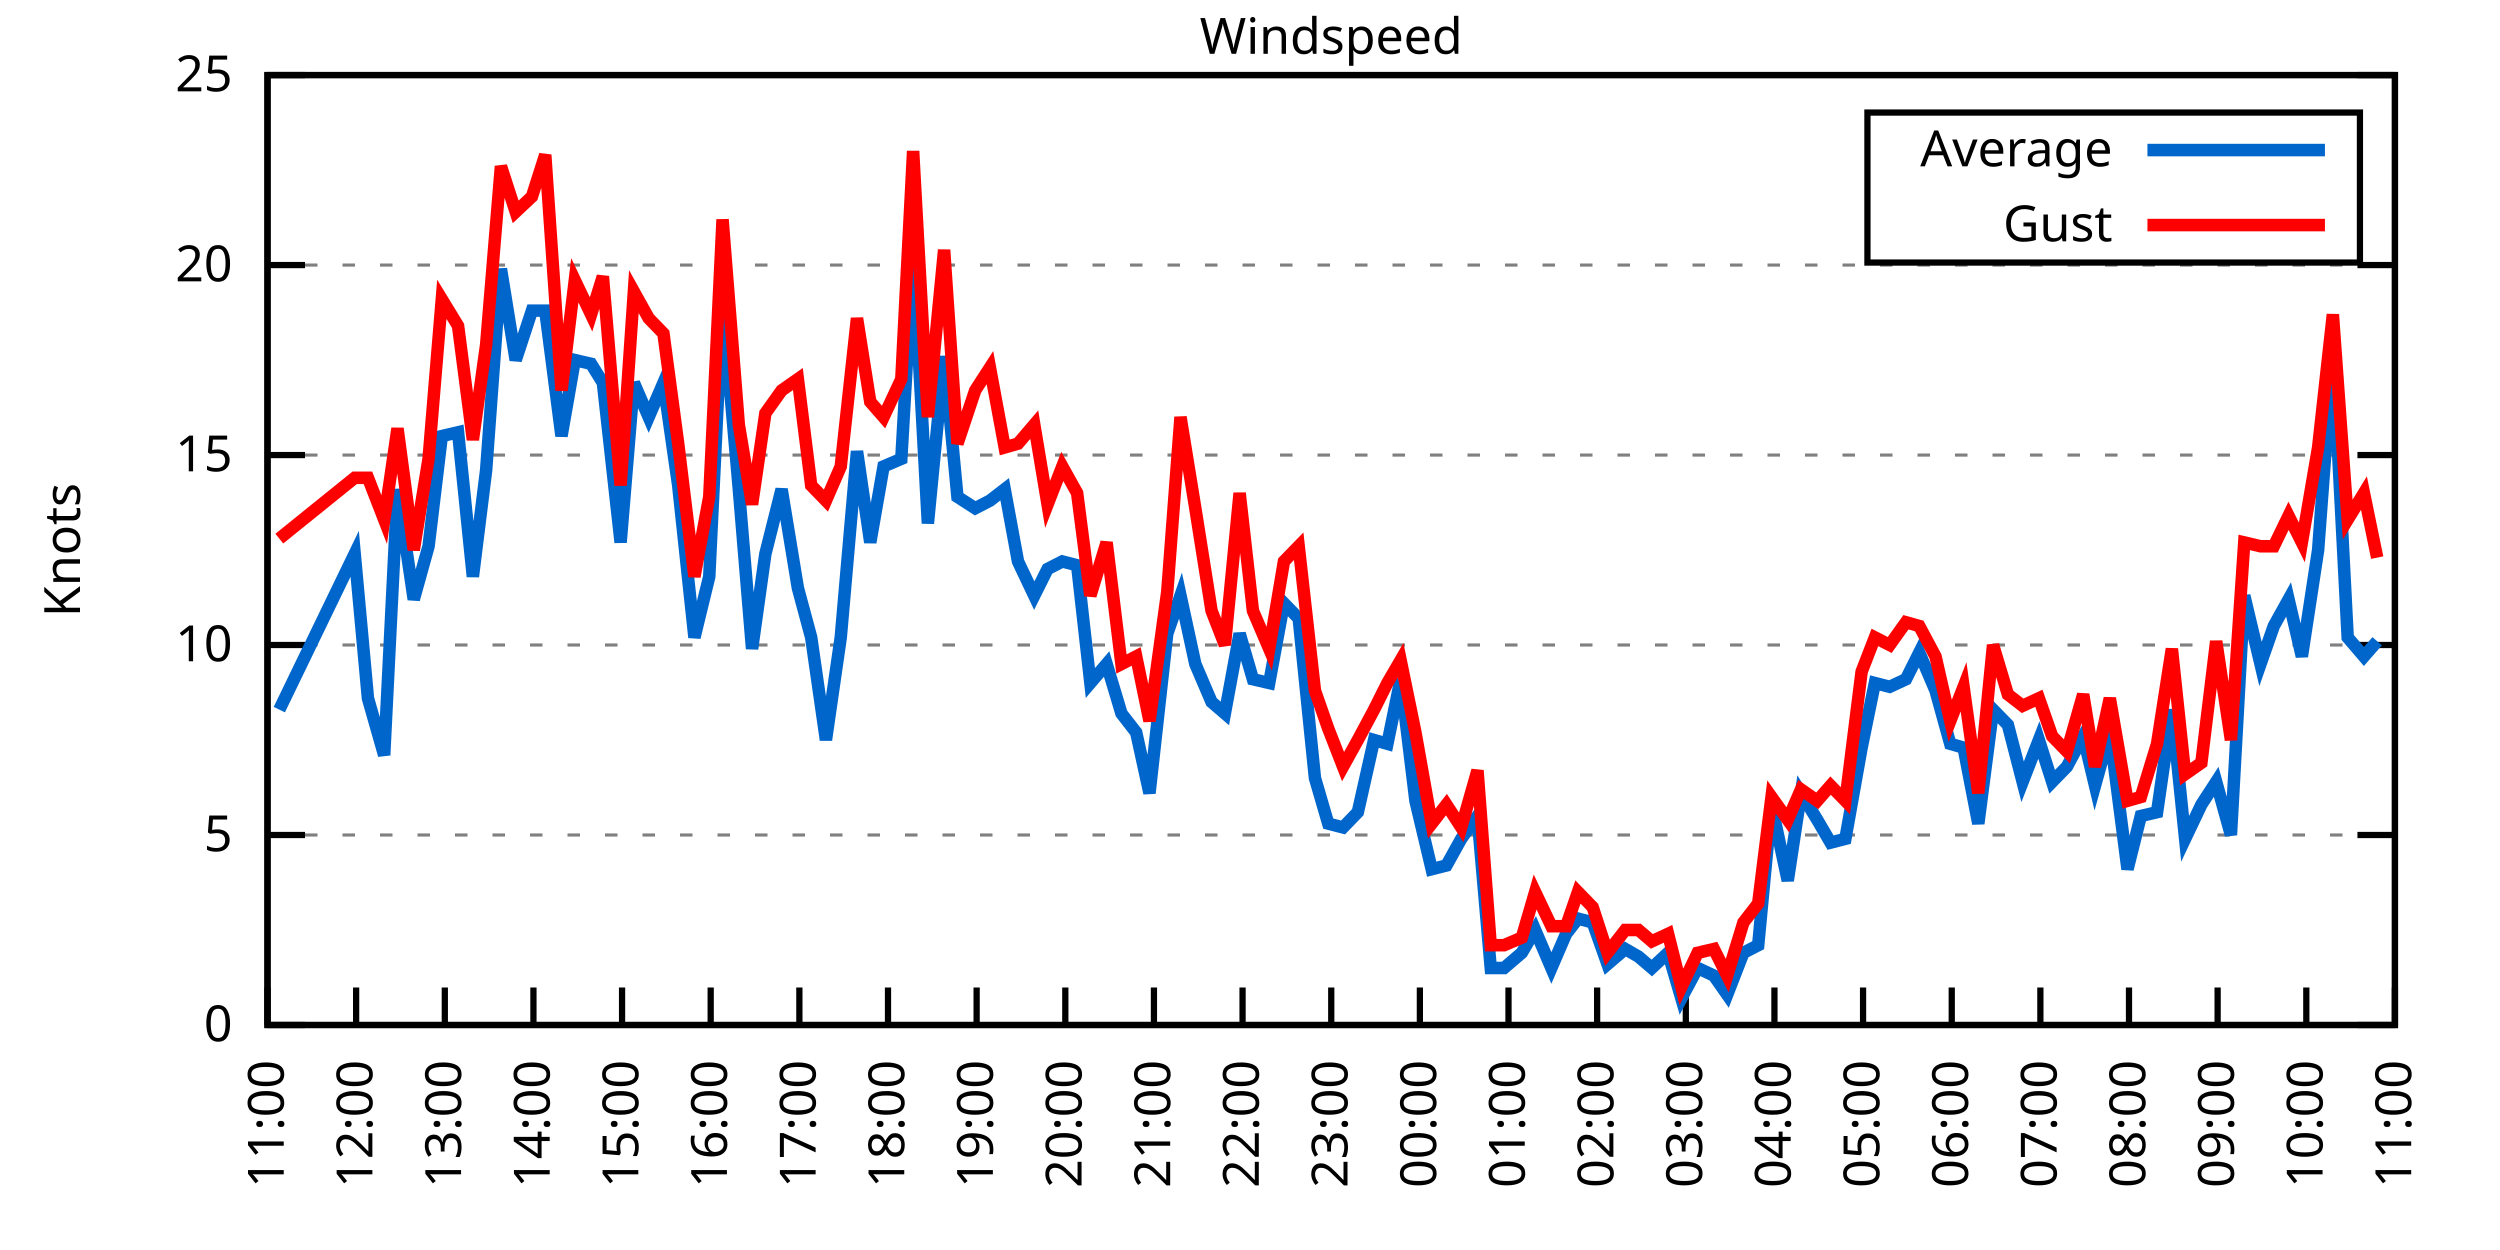
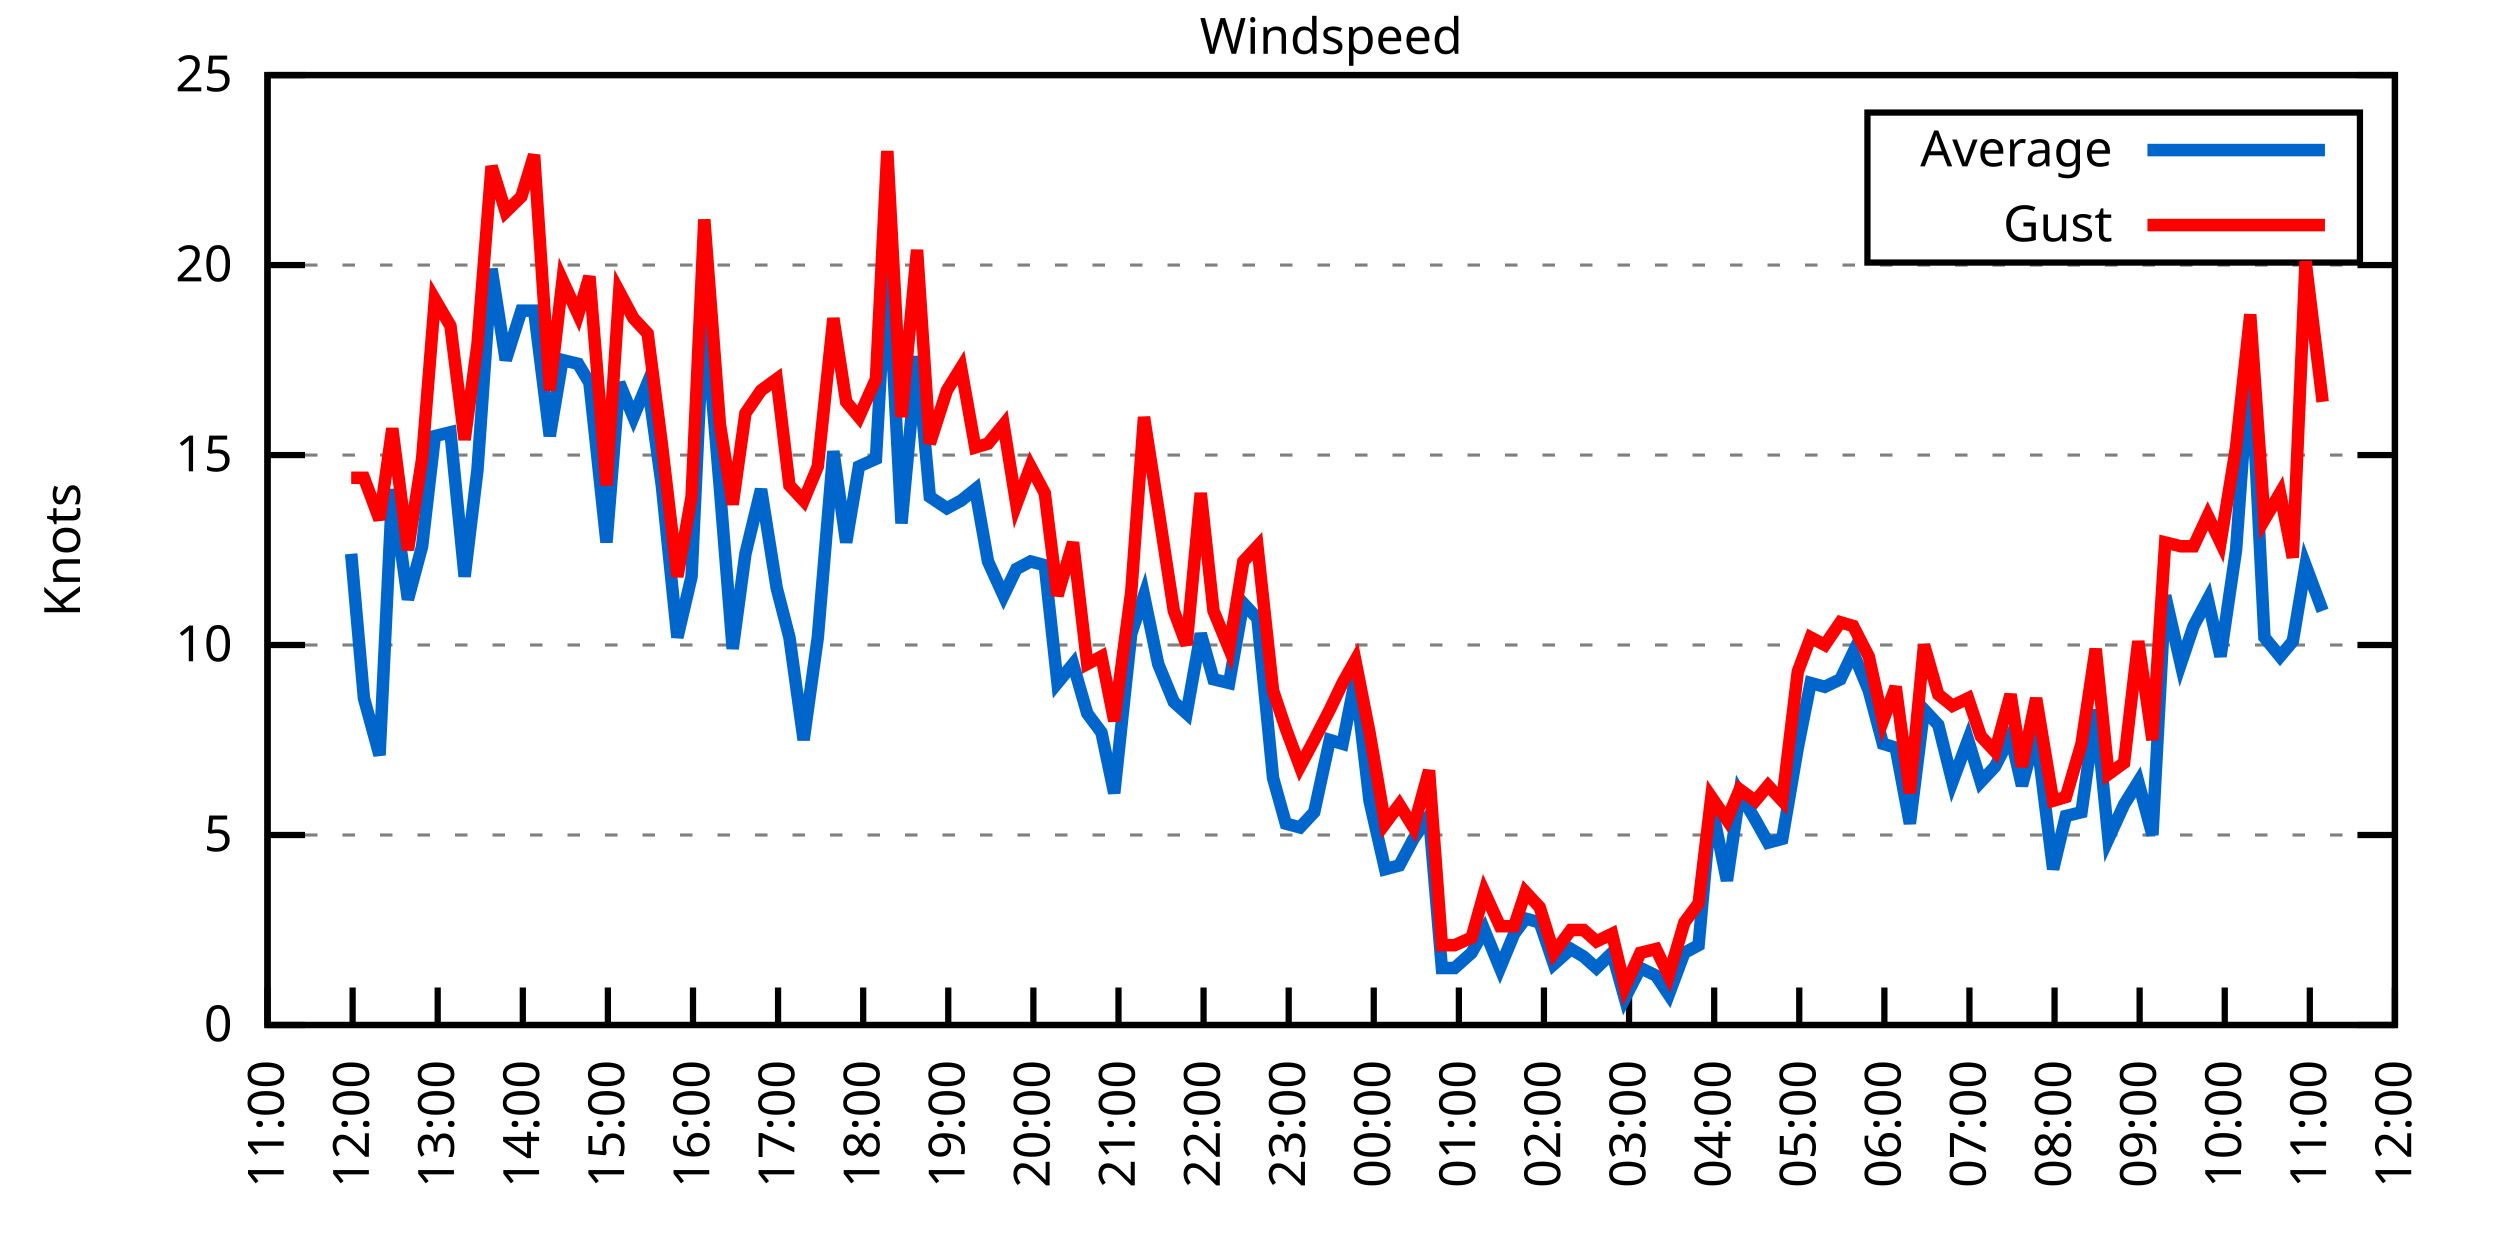
<svg xmlns="http://www.w3.org/2000/svg" xmlns:xlink="http://www.w3.org/1999/xlink" width="400" height="200" viewBox="0 0 400 200">
  <g id="gnuplot_canvas">
    <rect x="0" y="0" width="400" height="200" fill="none" />
    <defs>
      <circle id="gpDot" r="0.5" stroke-width="0.5" stroke="currentColor" />
      <path id="gpPt0" stroke-width="0.333" stroke="currentColor" d="M-1,0 h2 M0,-1 v2" />
      <path id="gpPt1" stroke-width="0.333" stroke="currentColor" d="M-1,-1 L1,1 M1,-1 L-1,1" />
      <path id="gpPt2" stroke-width="0.333" stroke="currentColor" d="M-1,0 L1,0 M0,-1 L0,1 M-1,-1 L1,1 M-1,1 L1,-1" />
      <rect id="gpPt3" stroke-width="0.333" stroke="currentColor" x="-1" y="-1" width="2" height="2" />
      <rect id="gpPt4" stroke-width="0.333" stroke="currentColor" fill="currentColor" x="-1" y="-1" width="2" height="2" />
      <circle id="gpPt5" stroke-width="0.333" stroke="currentColor" cx="0" cy="0" r="1" />
      <use xlink:href="#gpPt5" id="gpPt6" fill="currentColor" stroke="none" />
      <path id="gpPt7" stroke-width="0.333" stroke="currentColor" d="M0,-1.33 L-1.33,0.67 L1.33,0.67 z" />
      <use xlink:href="#gpPt7" id="gpPt8" fill="currentColor" stroke="none" />
      <use xlink:href="#gpPt7" id="gpPt9" stroke="currentColor" transform="rotate(180)" />
      <use xlink:href="#gpPt9" id="gpPt10" fill="currentColor" stroke="none" />
      <use xlink:href="#gpPt3" id="gpPt11" stroke="currentColor" transform="rotate(45)" />
      <use xlink:href="#gpPt11" id="gpPt12" fill="currentColor" stroke="none" />
      <path id="gpPt13" stroke-width="0.333" stroke="currentColor" d="M0,1.330 L1.265,0.411 L0.782,-1.067 L-0.782,-1.076 L-1.265,0.411 z" />
      <use xlink:href="#gpPt13" id="gpPt14" fill="currentColor" stroke="none" />
      <filter id="textbox" filterUnits="objectBoundingBox" x="0" y="0" height="1" width="1">
        <feFlood flood-color="white" flood-opacity="1" result="bgnd" />
        <feComposite in="SourceGraphic" in2="bgnd" operator="atop" />
      </filter>
      <filter id="greybox" filterUnits="objectBoundingBox" x="0" y="0" height="1" width="1">
        <feFlood flood-color="lightgrey" flood-opacity="1" result="grey" />
        <feComposite in="SourceGraphic" in2="grey" operator="atop" />
      </filter>
    </defs>
    <g fill="none" color="white" stroke="currentColor" stroke-width="1.00" stroke-linecap="butt" stroke-linejoin="miter">
</g>
    <g fill="none" color="black" stroke="currentColor" stroke-width="1.00" stroke-linecap="butt" stroke-linejoin="miter">
      <g stroke="none" shape-rendering="crispEdges">
        <polygon fill="rgb(255, 255, 255)" points="42.80,164.00 383.18,164.00 383.18,12.02 42.80,12.02 " />
      </g>
    </g>
    <g fill="none" color="black" stroke="currentColor" stroke-width="1.00" stroke-linecap="butt" stroke-linejoin="miter">
</g>
    <g fill="none" color="black" stroke="black" stroke-width="0.50" stroke-linecap="butt" stroke-linejoin="miter">
</g>
    <g fill="none" color="gray" stroke="currentColor" stroke-width="0.50" stroke-linecap="butt" stroke-linejoin="miter">
      <path stroke="gray" stroke-dasharray="2,4" class="gridline" d="M42.80,164.00 L383.19,164.00  " />
    </g>
    <g fill="none" color="gray" stroke="gray" stroke-width="1.00" stroke-linecap="butt" stroke-linejoin="miter">
</g>
    <g fill="none" color="black" stroke="currentColor" stroke-width="1.00" stroke-linecap="butt" stroke-linejoin="miter">
      <path stroke="black" d="M42.80,164.00 L48.80,164.00 M383.19,164.00 L377.19,164.00  " />
      <g transform="translate(37.20,166.60)" stroke="none" fill="black" font-family="Sans" font-size="8.00" text-anchor="end">
        <text>
          <tspan font-family="Sans"> 0</tspan>
        </text>
      </g>
    </g>
    <g fill="none" color="black" stroke="currentColor" stroke-width="1.00" stroke-linecap="butt" stroke-linejoin="miter">
</g>
    <g fill="none" color="black" stroke="black" stroke-width="0.50" stroke-linecap="butt" stroke-linejoin="miter">
</g>
    <g fill="none" color="gray" stroke="currentColor" stroke-width="0.50" stroke-linecap="butt" stroke-linejoin="miter">
      <path stroke="gray" stroke-dasharray="2,4" class="gridline" d="M42.80,133.60 L383.19,133.60  " />
    </g>
    <g fill="none" color="gray" stroke="gray" stroke-width="1.00" stroke-linecap="butt" stroke-linejoin="miter">
</g>
    <g fill="none" color="black" stroke="currentColor" stroke-width="1.00" stroke-linecap="butt" stroke-linejoin="miter">
      <path stroke="black" d="M42.80,133.60 L48.80,133.60 M383.19,133.60 L377.19,133.60  " />
      <g transform="translate(37.20,136.20)" stroke="none" fill="black" font-family="Sans" font-size="8.00" text-anchor="end">
        <text>
          <tspan font-family="Sans"> 5</tspan>
        </text>
      </g>
    </g>
    <g fill="none" color="black" stroke="currentColor" stroke-width="1.00" stroke-linecap="butt" stroke-linejoin="miter">
</g>
    <g fill="none" color="black" stroke="black" stroke-width="0.50" stroke-linecap="butt" stroke-linejoin="miter">
</g>
    <g fill="none" color="gray" stroke="currentColor" stroke-width="0.50" stroke-linecap="butt" stroke-linejoin="miter">
      <path stroke="gray" stroke-dasharray="2,4" class="gridline" d="M42.80,103.20 L383.19,103.20  " />
    </g>
    <g fill="none" color="gray" stroke="gray" stroke-width="1.00" stroke-linecap="butt" stroke-linejoin="miter">
</g>
    <g fill="none" color="black" stroke="currentColor" stroke-width="1.00" stroke-linecap="butt" stroke-linejoin="miter">
      <path stroke="black" d="M42.80,103.20 L48.80,103.20 M383.19,103.20 L377.19,103.20  " />
      <g transform="translate(37.20,105.80)" stroke="none" fill="black" font-family="Sans" font-size="8.00" text-anchor="end">
        <text>
          <tspan font-family="Sans"> 10</tspan>
        </text>
      </g>
    </g>
    <g fill="none" color="black" stroke="currentColor" stroke-width="1.00" stroke-linecap="butt" stroke-linejoin="miter">
</g>
    <g fill="none" color="black" stroke="black" stroke-width="0.50" stroke-linecap="butt" stroke-linejoin="miter">
</g>
    <g fill="none" color="gray" stroke="currentColor" stroke-width="0.50" stroke-linecap="butt" stroke-linejoin="miter">
      <path stroke="gray" stroke-dasharray="2,4" class="gridline" d="M42.80,72.81 L383.19,72.81  " />
    </g>
    <g fill="none" color="gray" stroke="gray" stroke-width="1.00" stroke-linecap="butt" stroke-linejoin="miter">
</g>
    <g fill="none" color="black" stroke="currentColor" stroke-width="1.00" stroke-linecap="butt" stroke-linejoin="miter">
      <path stroke="black" d="M42.80,72.81 L48.80,72.81 M383.19,72.81 L377.19,72.81  " />
      <g transform="translate(37.20,75.41)" stroke="none" fill="black" font-family="Sans" font-size="8.00" text-anchor="end">
        <text>
          <tspan font-family="Sans"> 15</tspan>
        </text>
      </g>
    </g>
    <g fill="none" color="black" stroke="currentColor" stroke-width="1.00" stroke-linecap="butt" stroke-linejoin="miter">
</g>
    <g fill="none" color="black" stroke="black" stroke-width="0.50" stroke-linecap="butt" stroke-linejoin="miter">
</g>
    <g fill="none" color="gray" stroke="currentColor" stroke-width="0.50" stroke-linecap="butt" stroke-linejoin="miter">
      <path stroke="gray" stroke-dasharray="2,4" class="gridline" d="M42.80,42.41 L383.19,42.41  " />
    </g>
    <g fill="none" color="gray" stroke="gray" stroke-width="1.00" stroke-linecap="butt" stroke-linejoin="miter">
</g>
    <g fill="none" color="black" stroke="currentColor" stroke-width="1.00" stroke-linecap="butt" stroke-linejoin="miter">
      <path stroke="black" d="M42.80,42.41 L48.80,42.41 M383.19,42.41 L377.19,42.41  " />
      <g transform="translate(37.20,45.01)" stroke="none" fill="black" font-family="Sans" font-size="8.00" text-anchor="end">
        <text>
          <tspan font-family="Sans"> 20</tspan>
        </text>
      </g>
    </g>
    <g fill="none" color="black" stroke="currentColor" stroke-width="1.00" stroke-linecap="butt" stroke-linejoin="miter">
</g>
    <g fill="none" color="black" stroke="black" stroke-width="0.50" stroke-linecap="butt" stroke-linejoin="miter">
</g>
    <g fill="none" color="gray" stroke="currentColor" stroke-width="0.50" stroke-linecap="butt" stroke-linejoin="miter">
      <path stroke="gray" stroke-dasharray="2,4" class="gridline" d="M42.80,12.01 L383.19,12.01  " />
    </g>
    <g fill="none" color="gray" stroke="gray" stroke-width="1.00" stroke-linecap="butt" stroke-linejoin="miter">
</g>
    <g fill="none" color="black" stroke="currentColor" stroke-width="1.00" stroke-linecap="butt" stroke-linejoin="miter">
      <path stroke="black" d="M42.80,12.01 L48.80,12.01 M383.19,12.01 L377.19,12.01  " />
      <g transform="translate(37.20,14.61)" stroke="none" fill="black" font-family="Sans" font-size="8.00" text-anchor="end">
        <text>
          <tspan font-family="Sans"> 25</tspan>
        </text>
      </g>
    </g>
    <g fill="none" color="black" stroke="currentColor" stroke-width="1.00" stroke-linecap="butt" stroke-linejoin="miter">
      <path stroke="black" d="M42.80,164.00 L42.80,158.00  " />
      <g transform="translate(45.40,169.60) rotate(270.00)" stroke="none" fill="black" font-family="Sans" font-size="8.00" text-anchor="end">
        <text>
          <tspan font-family="Sans">11:00</tspan>
        </text>
      </g>
    </g>
    <g fill="none" color="black" stroke="currentColor" stroke-width="1.00" stroke-linecap="butt" stroke-linejoin="miter">
-       <path stroke="black" d="M56.98,164.00 L56.98,158.00  " />
-       <g transform="translate(59.58,169.60) rotate(270.00)" stroke="none" fill="black" font-family="Sans" font-size="8.00" text-anchor="end">
+       <path stroke="black" d="M56.42,164.00 L56.42,158.00  " />
+       <g transform="translate(59.02,169.60) rotate(270.00)" stroke="none" fill="black" font-family="Sans" font-size="8.00" text-anchor="end">
        <text>
          <tspan font-family="Sans">12:00</tspan>
        </text>
      </g>
    </g>
    <g fill="none" color="black" stroke="currentColor" stroke-width="1.00" stroke-linecap="butt" stroke-linejoin="miter">
-       <path stroke="black" d="M71.17,164.00 L71.17,158.00  " />
-       <g transform="translate(73.77,169.60) rotate(270.00)" stroke="none" fill="black" font-family="Sans" font-size="8.00" text-anchor="end">
+       <path stroke="black" d="M70.03,164.00 L70.03,158.00  " />
+       <g transform="translate(72.63,169.60) rotate(270.00)" stroke="none" fill="black" font-family="Sans" font-size="8.00" text-anchor="end">
        <text>
          <tspan font-family="Sans">13:00</tspan>
        </text>
      </g>
    </g>
    <g fill="none" color="black" stroke="currentColor" stroke-width="1.00" stroke-linecap="butt" stroke-linejoin="miter">
-       <path stroke="black" d="M85.35,164.00 L85.35,158.00  " />
-       <g transform="translate(87.95,169.60) rotate(270.00)" stroke="none" fill="black" font-family="Sans" font-size="8.00" text-anchor="end">
+       <path stroke="black" d="M83.65,164.00 L83.65,158.00  " />
+       <g transform="translate(86.25,169.60) rotate(270.00)" stroke="none" fill="black" font-family="Sans" font-size="8.00" text-anchor="end">
        <text>
          <tspan font-family="Sans">14:00</tspan>
        </text>
      </g>
    </g>
    <g fill="none" color="black" stroke="currentColor" stroke-width="1.00" stroke-linecap="butt" stroke-linejoin="miter">
-       <path stroke="black" d="M99.53,164.00 L99.53,158.00  " />
-       <g transform="translate(102.13,169.60) rotate(270.00)" stroke="none" fill="black" font-family="Sans" font-size="8.00" text-anchor="end">
+       <path stroke="black" d="M97.26,164.00 L97.26,158.00  " />
+       <g transform="translate(99.86,169.60) rotate(270.00)" stroke="none" fill="black" font-family="Sans" font-size="8.00" text-anchor="end">
        <text>
          <tspan font-family="Sans">15:00</tspan>
        </text>
      </g>
    </g>
    <g fill="none" color="black" stroke="currentColor" stroke-width="1.00" stroke-linecap="butt" stroke-linejoin="miter">
-       <path stroke="black" d="M113.71,164.00 L113.71,158.00  " />
-       <g transform="translate(116.31,169.60) rotate(270.00)" stroke="none" fill="black" font-family="Sans" font-size="8.00" text-anchor="end">
+       <path stroke="black" d="M110.88,164.00 L110.88,158.00  " />
+       <g transform="translate(113.48,169.60) rotate(270.00)" stroke="none" fill="black" font-family="Sans" font-size="8.00" text-anchor="end">
        <text>
          <tspan font-family="Sans">16:00</tspan>
        </text>
      </g>
    </g>
    <g fill="none" color="black" stroke="currentColor" stroke-width="1.00" stroke-linecap="butt" stroke-linejoin="miter">
-       <path stroke="black" d="M127.90,164.00 L127.90,158.00  " />
-       <g transform="translate(130.50,169.60) rotate(270.00)" stroke="none" fill="black" font-family="Sans" font-size="8.00" text-anchor="end">
+       <path stroke="black" d="M124.49,164.00 L124.49,158.00  " />
+       <g transform="translate(127.09,169.60) rotate(270.00)" stroke="none" fill="black" font-family="Sans" font-size="8.00" text-anchor="end">
        <text>
          <tspan font-family="Sans">17:00</tspan>
        </text>
      </g>
    </g>
    <g fill="none" color="black" stroke="currentColor" stroke-width="1.00" stroke-linecap="butt" stroke-linejoin="miter">
-       <path stroke="black" d="M142.08,164.00 L142.08,158.00  " />
-       <g transform="translate(144.68,169.60) rotate(270.00)" stroke="none" fill="black" font-family="Sans" font-size="8.00" text-anchor="end">
+       <path stroke="black" d="M138.11,164.00 L138.11,158.00  " />
+       <g transform="translate(140.71,169.60) rotate(270.00)" stroke="none" fill="black" font-family="Sans" font-size="8.00" text-anchor="end">
        <text>
          <tspan font-family="Sans">18:00</tspan>
        </text>
      </g>
    </g>
    <g fill="none" color="black" stroke="currentColor" stroke-width="1.00" stroke-linecap="butt" stroke-linejoin="miter">
-       <path stroke="black" d="M156.26,164.00 L156.26,158.00  " />
-       <g transform="translate(158.86,169.60) rotate(270.00)" stroke="none" fill="black" font-family="Sans" font-size="8.00" text-anchor="end">
+       <path stroke="black" d="M151.72,164.00 L151.72,158.00  " />
+       <g transform="translate(154.32,169.60) rotate(270.00)" stroke="none" fill="black" font-family="Sans" font-size="8.00" text-anchor="end">
        <text>
          <tspan font-family="Sans">19:00</tspan>
        </text>
      </g>
    </g>
    <g fill="none" color="black" stroke="currentColor" stroke-width="1.00" stroke-linecap="butt" stroke-linejoin="miter">
-       <path stroke="black" d="M170.45,164.00 L170.45,158.00  " />
-       <g transform="translate(173.05,169.60) rotate(270.00)" stroke="none" fill="black" font-family="Sans" font-size="8.00" text-anchor="end">
+       <path stroke="black" d="M165.34,164.00 L165.34,158.00  " />
+       <g transform="translate(167.94,169.60) rotate(270.00)" stroke="none" fill="black" font-family="Sans" font-size="8.00" text-anchor="end">
        <text>
          <tspan font-family="Sans">20:00</tspan>
        </text>
      </g>
    </g>
    <g fill="none" color="black" stroke="currentColor" stroke-width="1.00" stroke-linecap="butt" stroke-linejoin="miter">
-       <path stroke="black" d="M184.63,164.00 L184.63,158.00  " />
-       <g transform="translate(187.23,169.60) rotate(270.00)" stroke="none" fill="black" font-family="Sans" font-size="8.00" text-anchor="end">
+       <path stroke="black" d="M178.96,164.00 L178.96,158.00  " />
+       <g transform="translate(181.56,169.60) rotate(270.00)" stroke="none" fill="black" font-family="Sans" font-size="8.00" text-anchor="end">
        <text>
          <tspan font-family="Sans">21:00</tspan>
        </text>
      </g>
    </g>
    <g fill="none" color="black" stroke="currentColor" stroke-width="1.00" stroke-linecap="butt" stroke-linejoin="miter">
-       <path stroke="black" d="M198.81,164.00 L198.81,158.00  " />
-       <g transform="translate(201.41,169.60) rotate(270.00)" stroke="none" fill="black" font-family="Sans" font-size="8.00" text-anchor="end">
+       <path stroke="black" d="M192.57,164.00 L192.57,158.00  " />
+       <g transform="translate(195.17,169.60) rotate(270.00)" stroke="none" fill="black" font-family="Sans" font-size="8.00" text-anchor="end">
        <text>
          <tspan font-family="Sans">22:00</tspan>
        </text>
      </g>
    </g>
    <g fill="none" color="black" stroke="currentColor" stroke-width="1.00" stroke-linecap="butt" stroke-linejoin="miter">
-       <path stroke="black" d="M213.00,164.00 L213.00,158.00  " />
-       <g transform="translate(215.60,169.60) rotate(270.00)" stroke="none" fill="black" font-family="Sans" font-size="8.00" text-anchor="end">
+       <path stroke="black" d="M206.19,164.00 L206.19,158.00  " />
+       <g transform="translate(208.79,169.60) rotate(270.00)" stroke="none" fill="black" font-family="Sans" font-size="8.00" text-anchor="end">
        <text>
          <tspan font-family="Sans">23:00</tspan>
        </text>
      </g>
    </g>
    <g fill="none" color="black" stroke="currentColor" stroke-width="1.00" stroke-linecap="butt" stroke-linejoin="miter">
-       <path stroke="black" d="M227.18,164.00 L227.18,158.00  " />
-       <g transform="translate(229.78,169.60) rotate(270.00)" stroke="none" fill="black" font-family="Sans" font-size="8.00" text-anchor="end">
+       <path stroke="black" d="M219.80,164.00 L219.80,158.00  " />
+       <g transform="translate(222.40,169.60) rotate(270.00)" stroke="none" fill="black" font-family="Sans" font-size="8.00" text-anchor="end">
        <text>
          <tspan font-family="Sans">00:00</tspan>
        </text>
      </g>
    </g>
    <g fill="none" color="black" stroke="currentColor" stroke-width="1.00" stroke-linecap="butt" stroke-linejoin="miter">
-       <path stroke="black" d="M241.36,164.00 L241.36,158.00  " />
-       <g transform="translate(243.96,169.60) rotate(270.00)" stroke="none" fill="black" font-family="Sans" font-size="8.00" text-anchor="end">
+       <path stroke="black" d="M233.42,164.00 L233.42,158.00  " />
+       <g transform="translate(236.02,169.60) rotate(270.00)" stroke="none" fill="black" font-family="Sans" font-size="8.00" text-anchor="end">
        <text>
          <tspan font-family="Sans">01:00</tspan>
        </text>
      </g>
    </g>
    <g fill="none" color="black" stroke="currentColor" stroke-width="1.00" stroke-linecap="butt" stroke-linejoin="miter">
-       <path stroke="black" d="M255.54,164.00 L255.54,158.00  " />
-       <g transform="translate(258.14,169.60) rotate(270.00)" stroke="none" fill="black" font-family="Sans" font-size="8.00" text-anchor="end">
+       <path stroke="black" d="M247.03,164.00 L247.03,158.00  " />
+       <g transform="translate(249.63,169.60) rotate(270.00)" stroke="none" fill="black" font-family="Sans" font-size="8.00" text-anchor="end">
        <text>
          <tspan font-family="Sans">02:00</tspan>
        </text>
      </g>
    </g>
    <g fill="none" color="black" stroke="currentColor" stroke-width="1.00" stroke-linecap="butt" stroke-linejoin="miter">
-       <path stroke="black" d="M269.73,164.00 L269.73,158.00  " />
-       <g transform="translate(272.33,169.60) rotate(270.00)" stroke="none" fill="black" font-family="Sans" font-size="8.00" text-anchor="end">
+       <path stroke="black" d="M260.65,164.00 L260.65,158.00  " />
+       <g transform="translate(263.25,169.60) rotate(270.00)" stroke="none" fill="black" font-family="Sans" font-size="8.00" text-anchor="end">
        <text>
          <tspan font-family="Sans">03:00</tspan>
        </text>
      </g>
    </g>
    <g fill="none" color="black" stroke="currentColor" stroke-width="1.00" stroke-linecap="butt" stroke-linejoin="miter">
-       <path stroke="black" d="M283.91,164.00 L283.91,158.00  " />
-       <g transform="translate(286.51,169.60) rotate(270.00)" stroke="none" fill="black" font-family="Sans" font-size="8.00" text-anchor="end">
+       <path stroke="black" d="M274.27,164.00 L274.27,158.00  " />
+       <g transform="translate(276.87,169.60) rotate(270.00)" stroke="none" fill="black" font-family="Sans" font-size="8.00" text-anchor="end">
        <text>
          <tspan font-family="Sans">04:00</tspan>
        </text>
      </g>
    </g>
    <g fill="none" color="black" stroke="currentColor" stroke-width="1.00" stroke-linecap="butt" stroke-linejoin="miter">
-       <path stroke="black" d="M298.09,164.00 L298.09,158.00  " />
-       <g transform="translate(300.69,169.60) rotate(270.00)" stroke="none" fill="black" font-family="Sans" font-size="8.00" text-anchor="end">
+       <path stroke="black" d="M287.88,164.00 L287.88,158.00  " />
+       <g transform="translate(290.48,169.60) rotate(270.00)" stroke="none" fill="black" font-family="Sans" font-size="8.00" text-anchor="end">
        <text>
          <tspan font-family="Sans">05:00</tspan>
        </text>
      </g>
    </g>
    <g fill="none" color="black" stroke="currentColor" stroke-width="1.00" stroke-linecap="butt" stroke-linejoin="miter">
-       <path stroke="black" d="M312.28,164.00 L312.28,158.00  " />
-       <g transform="translate(314.88,169.60) rotate(270.00)" stroke="none" fill="black" font-family="Sans" font-size="8.00" text-anchor="end">
+       <path stroke="black" d="M301.50,164.00 L301.50,158.00  " />
+       <g transform="translate(304.10,169.60) rotate(270.00)" stroke="none" fill="black" font-family="Sans" font-size="8.00" text-anchor="end">
        <text>
          <tspan font-family="Sans">06:00</tspan>
        </text>
      </g>
    </g>
    <g fill="none" color="black" stroke="currentColor" stroke-width="1.00" stroke-linecap="butt" stroke-linejoin="miter">
-       <path stroke="black" d="M326.46,164.00 L326.46,158.00  " />
-       <g transform="translate(329.06,169.60) rotate(270.00)" stroke="none" fill="black" font-family="Sans" font-size="8.00" text-anchor="end">
+       <path stroke="black" d="M315.11,164.00 L315.11,158.00  " />
+       <g transform="translate(317.71,169.60) rotate(270.00)" stroke="none" fill="black" font-family="Sans" font-size="8.00" text-anchor="end">
        <text>
          <tspan font-family="Sans">07:00</tspan>
        </text>
      </g>
    </g>
    <g fill="none" color="black" stroke="currentColor" stroke-width="1.00" stroke-linecap="butt" stroke-linejoin="miter">
-       <path stroke="black" d="M340.64,164.00 L340.64,158.00  " />
-       <g transform="translate(343.24,169.60) rotate(270.00)" stroke="none" fill="black" font-family="Sans" font-size="8.00" text-anchor="end">
+       <path stroke="black" d="M328.73,164.00 L328.73,158.00  " />
+       <g transform="translate(331.33,169.60) rotate(270.00)" stroke="none" fill="black" font-family="Sans" font-size="8.00" text-anchor="end">
        <text>
          <tspan font-family="Sans">08:00</tspan>
        </text>
      </g>
    </g>
    <g fill="none" color="black" stroke="currentColor" stroke-width="1.00" stroke-linecap="butt" stroke-linejoin="miter">
-       <path stroke="black" d="M354.82,164.00 L354.82,158.00  " />
-       <g transform="translate(357.42,169.60) rotate(270.00)" stroke="none" fill="black" font-family="Sans" font-size="8.00" text-anchor="end">
+       <path stroke="black" d="M342.34,164.00 L342.34,158.00  " />
+       <g transform="translate(344.94,169.60) rotate(270.00)" stroke="none" fill="black" font-family="Sans" font-size="8.00" text-anchor="end">
        <text>
          <tspan font-family="Sans">09:00</tspan>
        </text>
      </g>
    </g>
    <g fill="none" color="black" stroke="currentColor" stroke-width="1.00" stroke-linecap="butt" stroke-linejoin="miter">
-       <path stroke="black" d="M369.01,164.00 L369.01,158.00  " />
-       <g transform="translate(371.61,169.60) rotate(270.00)" stroke="none" fill="black" font-family="Sans" font-size="8.00" text-anchor="end">
+       <path stroke="black" d="M355.96,164.00 L355.96,158.00  " />
+       <g transform="translate(358.56,169.60) rotate(270.00)" stroke="none" fill="black" font-family="Sans" font-size="8.00" text-anchor="end">
        <text>
          <tspan font-family="Sans">10:00</tspan>
+         </text>
+       </g>
+     </g>
+     <g fill="none" color="black" stroke="currentColor" stroke-width="1.00" stroke-linecap="butt" stroke-linejoin="miter">
+       <path stroke="black" d="M369.57,164.00 L369.57,158.00  " />
+       <g transform="translate(372.17,169.60) rotate(270.00)" stroke="none" fill="black" font-family="Sans" font-size="8.00" text-anchor="end">
+         <text>
+           <tspan font-family="Sans">11:00</tspan>
        </text>
      </g>
    </g>
    <g fill="none" color="black" stroke="currentColor" stroke-width="1.00" stroke-linecap="butt" stroke-linejoin="miter">
      <path stroke="black" d="M383.19,164.00 L383.19,158.00  " />
      <g transform="translate(385.79,169.60) rotate(270.00)" stroke="none" fill="black" font-family="Sans" font-size="8.00" text-anchor="end">
        <text>
-           <tspan font-family="Sans">11:00</tspan>
+           <tspan font-family="Sans">12:00</tspan>
        </text>
      </g>
    </g>
    <g fill="none" color="black" stroke="currentColor" stroke-width="1.00" stroke-linecap="butt" stroke-linejoin="miter">
</g>
    <g fill="none" color="black" stroke="currentColor" stroke-width="1.00" stroke-linecap="butt" stroke-linejoin="miter">
      <path stroke="black" d="M42.80,12.01 L42.80,164.00 L383.19,164.00 L383.19,12.01 L42.80,12.01 Z  " />
    </g>
    <g fill="none" color="black" stroke="currentColor" stroke-width="1.00" stroke-linecap="butt" stroke-linejoin="miter">
</g>
    <g fill="none" color="black" stroke="currentColor" stroke-width="1.00" stroke-linecap="butt" stroke-linejoin="miter">
      <path stroke="black" d="M298.79,42.01 L298.79,18.01 L377.59,18.01 L377.59,42.01 L298.79,42.01 Z  " />
    </g>
    <g id="Windspeed_plot_1">
      <g fill="none" color="white" stroke="black" stroke-width="2.00" stroke-linecap="butt" stroke-linejoin="miter">
</g>
      <g fill="none" color="black" stroke="currentColor" stroke-width="2.00" stroke-linecap="butt" stroke-linejoin="miter">
        <g transform="translate(337.99,26.61)" stroke="none" fill="black" font-family="Sans" font-size="8.00" text-anchor="end">
          <text>
            <tspan font-family="Sans">Average</tspan>
          </text>
        </g>
      </g>
      <g fill="none" color="black" stroke="currentColor" stroke-width="2.00" stroke-linecap="butt" stroke-linejoin="miter">
-         <path stroke="rgb(  0, 102, 204)" d="M343.59,24.01 L371.99,24.01 M44.69,113.54 L56.75,88.61 L58.87,111.72 L61.47,120.83 L63.60,78.28 L66.20,95.91   L68.57,87.40 L70.69,69.77 L73.29,69.16 L75.66,92.26 L77.78,75.24 L80.15,43.02 L82.51,57.61 L85.11,49.70   L87.24,49.70 L89.84,69.77 L91.97,57.61 L94.57,58.21 L96.46,61.25 L99.30,86.79 L101.42,61.25 L103.79,66.73   L106.15,61.25 L108.51,77.67 L111.11,101.99 L113.48,92.26 L115.61,48.49 L118.21,78.28 L120.33,103.81 L122.46,88.61   L125.06,78.28 L127.66,94.08 L129.79,101.99 L132.15,118.40 L134.52,101.99 L137.12,72.20 L139.24,86.79 L141.37,74.63   L144.21,73.41 L146.10,40.58 L148.46,83.75 L151.06,57.00 L153.19,79.49 L156.03,81.32 L158.39,80.10 L160.75,78.28   L162.88,89.83 L165.48,95.30 L167.61,91.04 L169.97,89.83 L172.34,90.44 L174.46,109.28 L177.06,106.24 L179.43,114.15   L181.79,117.19 L183.92,126.91 L186.76,101.38 L188.88,95.30 L191.25,106.24 L193.85,112.32 L195.98,114.15 L198.34,101.38   L200.47,108.68 L203.07,109.28 L205.43,96.52 L207.79,98.95 L210.39,124.48 L212.52,131.78 L214.89,132.39 L217.25,129.95   L219.85,118.40 L221.98,119.01 L224.10,108.68 L226.47,128.13 L229.07,139.07 L231.43,138.47 L233.80,134.21 L236.40,130.56   L238.52,154.88 L240.65,154.88 L243.49,152.45 L245.62,148.80 L248.22,154.88 L250.58,149.41 L252.47,146.98 L254.83,147.59   L257.20,154.27 L260.04,151.84 L262.16,153.06 L264.29,154.88 L266.89,152.45 L269.02,159.74 L271.62,154.88 L274.22,156.10   L276.35,159.14 L278.95,152.45 L281.31,151.23 L283.44,128.74 L286.04,140.90 L288.16,126.91 L290.76,131.17 L292.89,134.82   L295.26,134.21 L297.86,119.62 L299.98,109.28 L302.35,109.89 L304.95,108.68 L307.08,104.42 L309.68,110.50 L312.04,119.01   L314.17,119.62 L316.53,131.78 L318.89,113.54 L321.26,115.97 L323.62,125.09 L326.22,118.40 L328.35,125.09 L330.71,122.66   L333.31,117.80 L335.20,125.70 L337.57,117.19 L340.40,139.07 L342.53,130.56 L345.13,129.95 L347.50,113.54 L349.62,134.21   L352.22,128.74 L354.59,125.09 L356.95,133.60 L359.08,95.30 L361.68,106.24 L363.81,100.16 L366.17,95.91 L368.30,105.03   L370.90,88.00 L373.26,56.39 L375.63,101.99 L378.23,105.03 L380.35,102.60  " />
+         <path stroke="rgb(  0, 102, 204)" d="M343.59,24.01 L371.99,24.01 M56.19,88.61 L58.23,111.72 L60.73,120.83 L62.77,78.28 L65.27,95.91 L67.54,87.40   L69.58,69.77 L72.07,69.16 L74.34,92.26 L76.39,75.24 L78.65,43.02 L80.92,57.61 L83.42,49.70 L85.46,49.70   L87.96,69.77 L90.00,57.61 L92.50,58.21 L94.31,61.25 L97.04,86.79 L99.08,61.25 L101.35,66.73 L103.62,61.25   L105.89,77.67 L108.38,101.99 L110.65,92.26 L112.69,48.49 L115.19,78.28 L117.23,103.81 L119.27,88.61 L121.77,78.28   L124.27,94.08 L126.31,101.99 L128.58,118.40 L130.85,101.99 L133.34,72.20 L135.39,86.79 L137.43,74.63 L140.15,73.41   L141.97,40.58 L144.24,83.75 L146.73,57.00 L148.77,79.49 L151.50,81.32 L153.77,80.10 L156.04,78.28 L158.08,89.83   L160.57,95.30 L162.62,91.04 L164.89,89.83 L167.16,90.44 L169.20,109.28 L171.69,106.24 L173.96,114.15 L176.23,117.19   L178.28,126.91 L181.00,101.38 L183.04,95.30 L185.31,106.24 L187.81,112.32 L189.85,114.15 L192.12,101.38 L194.16,108.68   L196.66,109.28 L198.93,96.52 L201.19,98.95 L203.69,124.48 L205.73,131.78 L208.00,132.39 L210.27,129.95 L212.77,118.40   L214.81,119.01 L216.85,108.68 L219.12,128.13 L221.62,139.07 L223.89,138.47 L226.16,134.21 L228.65,130.56 L230.70,154.88   L232.74,154.88 L235.46,152.45 L237.50,148.80 L240.00,154.88 L242.27,149.41 L244.08,146.98 L246.35,147.59 L248.62,154.27   L251.35,151.84 L253.39,153.06 L255.43,154.88 L257.93,152.45 L259.97,159.74 L262.47,154.88 L264.96,156.10 L267.00,159.14   L269.50,152.45 L271.77,151.23 L273.81,128.74 L276.31,140.90 L278.35,126.91 L280.85,131.17 L282.89,134.82 L285.16,134.21   L287.65,119.62 L289.70,109.28 L291.97,109.89 L294.46,108.68 L296.50,104.42 L299.00,110.50 L301.27,119.01 L303.31,119.62   L305.58,131.78 L307.85,113.54 L310.12,115.97 L312.39,125.09 L314.89,118.40 L316.93,125.09 L319.20,122.66 L321.69,117.80   L323.51,125.70 L325.78,117.19 L328.50,139.07 L330.54,130.56 L333.04,129.95 L335.31,113.54 L337.35,134.21 L339.85,128.74   L342.12,125.09 L344.39,133.60 L346.43,95.30 L348.92,106.24 L350.97,100.16 L353.24,95.91 L355.28,105.03 L357.77,88.00   L360.04,56.39 L362.31,101.99 L364.81,105.03 L366.85,102.60 L368.89,90.44 L371.62,97.73  " />
      </g>
    </g>
    <g id="Windspeed_plot_2">
      <g fill="none" color="black" stroke="currentColor" stroke-width="2.00" stroke-linecap="butt" stroke-linejoin="miter">
        <g transform="translate(337.99,38.61)" stroke="none" fill="black" font-family="Sans" font-size="8.00" text-anchor="end">
          <text>
            <tspan font-family="Sans">Gust</tspan>
          </text>
        </g>
      </g>
      <g fill="none" color="black" stroke="currentColor" stroke-width="2.00" stroke-linecap="butt" stroke-linejoin="miter">
-         <path stroke="rgb(255,   0,   0)" d="M343.59,36.01 L371.99,36.01 M44.69,86.18 L56.75,76.45 L58.87,76.45 L61.47,83.14 L63.60,68.55 L66.20,88.00   L68.57,73.41 L70.69,47.88 L73.29,52.14 L75.66,70.37 L77.78,55.18 L80.15,26.60 L82.51,33.90 L85.11,31.46   L87.24,24.78 L89.84,62.47 L91.97,44.84 L94.57,50.31 L96.46,44.23 L99.30,77.67 L101.42,46.66 L103.79,50.92   L106.15,53.35 L108.51,70.98 L111.11,92.26 L113.48,79.49 L115.61,35.11 L118.21,67.94 L120.33,80.71 L122.46,66.12   L125.06,62.47 L127.66,60.65 L129.79,77.67 L132.15,80.10 L134.52,74.63 L137.12,50.92 L139.24,64.29 L141.37,66.73   L144.21,60.65 L146.10,24.17 L148.46,66.73 L151.06,39.98 L153.19,70.98 L156.03,62.47 L158.39,58.82 L160.75,71.59   L162.88,70.98 L165.48,67.94 L167.61,80.71 L169.97,74.63 L172.34,78.89 L174.46,95.30 L177.06,86.79 L179.43,106.24   L181.79,105.03 L183.92,115.36 L186.76,94.69 L188.88,66.73 L191.25,81.32 L193.85,97.73 L195.98,103.20 L198.34,78.89   L200.47,97.73 L203.07,103.81 L205.43,89.83 L207.79,87.40 L210.39,110.50 L212.52,116.58 L214.89,122.66 L217.25,118.40   L219.85,113.54 L221.98,109.28 L224.10,105.64 L226.47,117.19 L229.07,131.78 L231.43,128.74 L233.80,132.39 L236.40,123.27   L238.52,151.23 L240.65,151.23 L243.49,150.02 L245.62,142.72 L248.22,148.19 L250.58,148.19 L252.47,142.72 L254.83,145.15   L257.20,152.45 L260.04,148.80 L262.16,148.80 L264.29,150.62 L266.89,149.41 L269.02,157.92 L271.62,152.45 L274.22,151.84   L276.35,156.10 L278.95,147.59 L281.31,144.55 L283.44,127.52 L286.04,131.17 L288.16,126.31 L290.76,128.13 L292.89,125.70   L295.26,128.13 L297.86,107.46 L299.98,101.99 L302.35,103.20 L304.95,99.56 L307.08,100.16 L309.68,105.03 L312.04,115.36   L314.17,109.89 L316.53,126.91 L318.89,103.20 L321.26,111.11 L323.62,112.93 L326.22,111.72 L328.35,117.80 L330.71,120.23   L333.31,111.11 L335.20,122.66 L337.57,111.72 L340.40,128.13 L342.53,127.52 L345.13,119.01 L347.50,103.81 L349.62,123.87   L352.22,122.05 L354.59,102.60 L356.95,118.40 L359.08,86.79 L361.68,87.40 L363.81,87.40 L366.17,82.53 L368.30,86.79   L370.90,71.59 L373.26,50.31 L375.63,83.14 L378.23,78.89 L380.35,89.22  " />
+         <path stroke="rgb(255,   0,   0)" d="M343.59,36.01 L371.99,36.01 M56.19,76.45 L58.23,76.45 L60.73,83.14 L62.77,68.55 L65.27,88.00 L67.54,73.41   L69.58,47.88 L72.07,52.14 L74.34,70.37 L76.39,55.18 L78.65,26.60 L80.92,33.90 L83.42,31.46 L85.46,24.78   L87.96,62.47 L90.00,44.84 L92.50,50.31 L94.31,44.23 L97.04,77.67 L99.08,46.66 L101.35,50.92 L103.62,53.35   L105.89,70.98 L108.38,92.26 L110.65,79.49 L112.69,35.11 L115.19,67.94 L117.23,80.71 L119.27,66.12 L121.77,62.47   L124.27,60.65 L126.31,77.67 L128.58,80.10 L130.85,74.63 L133.34,50.92 L135.39,64.29 L137.43,66.73 L140.15,60.65   L141.97,24.17 L144.24,66.73 L146.73,39.98 L148.77,70.98 L151.50,62.47 L153.77,58.82 L156.04,71.59 L158.08,70.98   L160.57,67.94 L162.62,80.71 L164.89,74.63 L167.16,78.89 L169.20,95.30 L171.69,86.79 L173.96,106.24 L176.23,105.03   L178.28,115.36 L181.00,94.69 L183.04,66.73 L185.31,81.32 L187.81,97.73 L189.85,103.20 L192.12,78.89 L194.16,97.73   L196.66,103.81 L198.93,89.83 L201.19,87.40 L203.69,110.50 L205.73,116.58 L208.00,122.66 L210.27,118.40 L212.77,113.54   L214.81,109.28 L216.85,105.64 L219.12,117.19 L221.62,131.78 L223.89,128.74 L226.16,132.39 L228.65,123.27 L230.70,151.23   L232.74,151.23 L235.46,150.02 L237.50,142.72 L240.00,148.19 L242.27,148.19 L244.08,142.72 L246.35,145.15 L248.62,152.45   L251.35,148.80 L253.39,148.80 L255.43,150.62 L257.93,149.41 L259.97,157.92 L262.47,152.45 L264.96,151.84 L267.00,156.10   L269.50,147.59 L271.77,144.55 L273.81,127.52 L276.31,131.17 L278.35,126.31 L280.85,128.13 L282.89,125.70 L285.16,128.13   L287.65,107.46 L289.70,101.99 L291.97,103.20 L294.46,99.56 L296.50,100.16 L299.00,105.03 L301.27,115.36 L303.31,109.89   L305.58,126.91 L307.85,103.20 L310.12,111.11 L312.39,112.93 L314.89,111.72 L316.93,117.80 L319.20,120.23 L321.69,111.11   L323.51,122.66 L325.78,111.72 L328.50,128.13 L330.54,127.52 L333.04,119.01 L335.31,103.81 L337.35,123.87 L339.85,122.05   L342.12,102.60 L344.39,118.40 L346.43,86.79 L348.92,87.40 L350.97,87.40 L353.24,82.53 L355.28,86.79 L357.77,71.59   L360.04,50.31 L362.31,83.14 L364.81,78.89 L366.85,89.22 L368.89,41.80 L371.62,64.29  " />
      </g>
    </g>
    <g fill="none" color="black" stroke="currentColor" stroke-width="2.00" stroke-linecap="butt" stroke-linejoin="miter">
</g>
    <g fill="none" color="black" stroke="black" stroke-width="1.00" stroke-linecap="butt" stroke-linejoin="miter">
</g>
    <g fill="none" color="black" stroke="currentColor" stroke-width="1.00" stroke-linecap="butt" stroke-linejoin="miter">
      <path stroke="black" d="M42.80,12.01 L42.80,164.00 L383.19,164.00 L383.19,12.01 L42.80,12.01 Z  " />
      <g transform="translate(12.80,88.01) rotate(270.00)" stroke="none" fill="black" font-family="Sans" font-size="8.00" text-anchor="middle">
        <text>
          <tspan font-family="Sans">Knots</tspan>
        </text>
      </g>
    </g>
    <g fill="none" color="black" stroke="currentColor" stroke-width="1.00" stroke-linecap="butt" stroke-linejoin="miter">
</g>
    <g fill="none" color="black" stroke="currentColor" stroke-width="1.00" stroke-linecap="butt" stroke-linejoin="miter">
      <g transform="translate(212.99,8.61)" stroke="none" fill="black" font-family="Sans" font-size="8.00" text-anchor="middle">
        <text>
          <tspan font-family="Sans">Windspeed</tspan>
        </text>
      </g>
    </g>
    <g fill="none" color="black" stroke="currentColor" stroke-width="1.00" stroke-linecap="butt" stroke-linejoin="miter">
</g>
  </g>
</svg>
